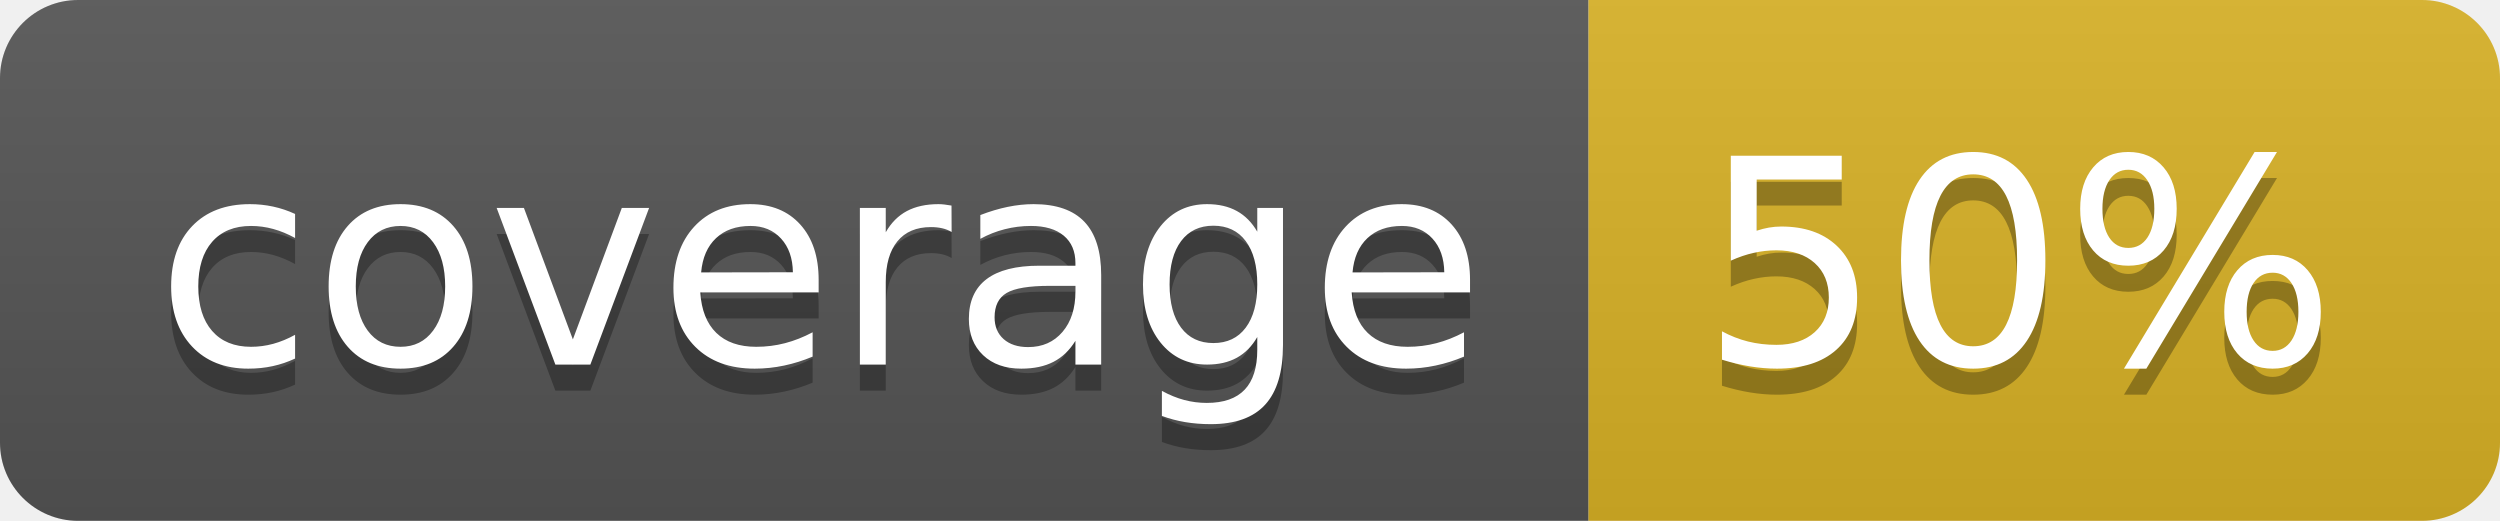
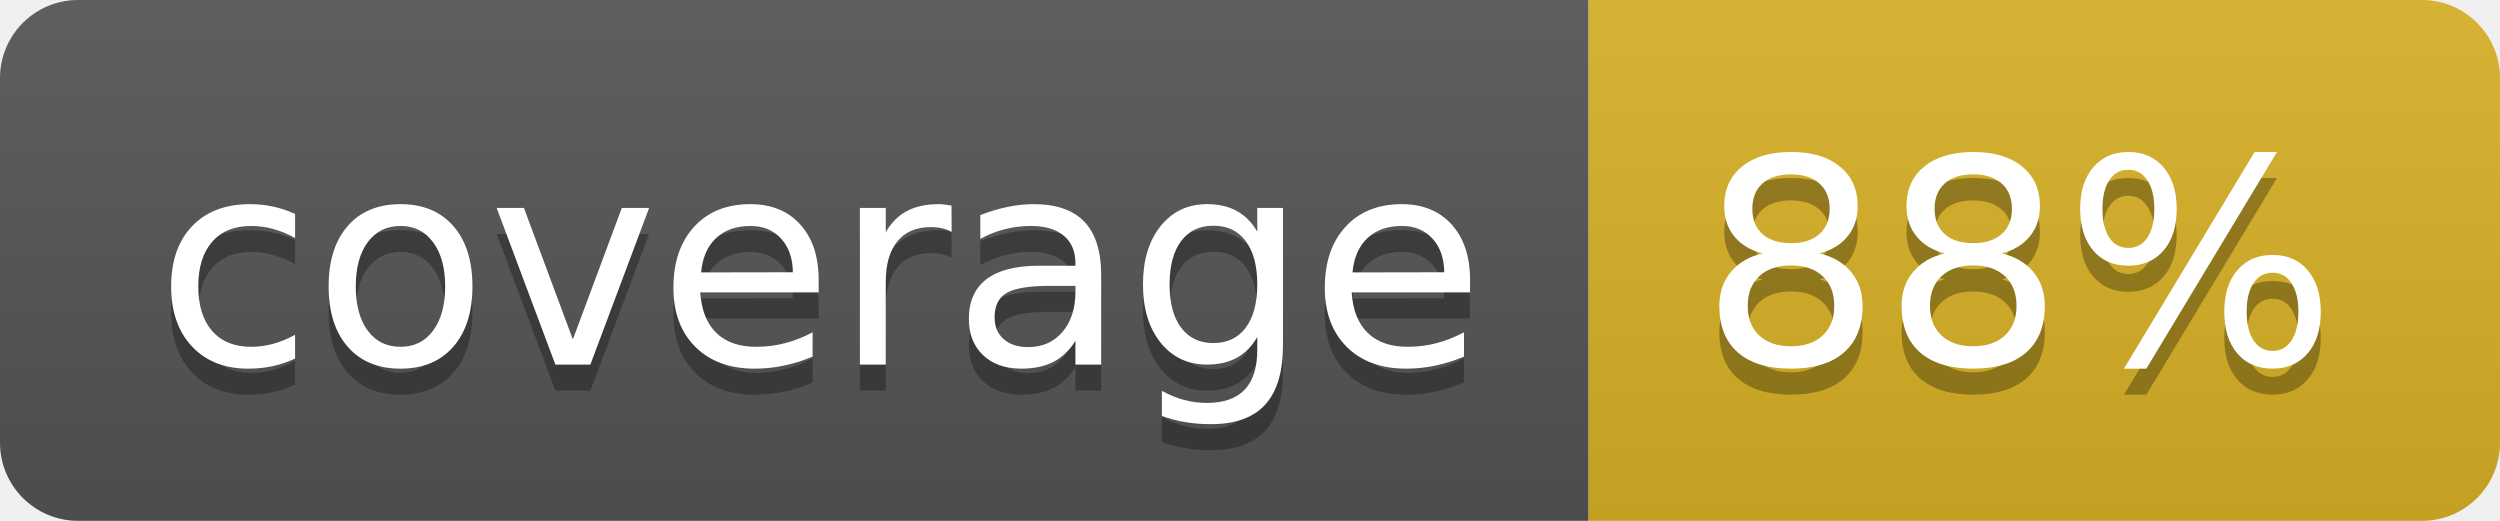
<svg xmlns="http://www.w3.org/2000/svg" width="96" height="20">
  <linearGradient id="b" x2="0" y2="100%">
    <stop offset="0" stop-color="#bbb" stop-opacity=".1" />
    <stop offset="1" stop-opacity=".1" />
  </linearGradient>
  <clipPath id="a">
    <rect width="96" height="20" rx="3" fill="#fff" />
  </clipPath>
  <g clip-path="url(#a)">
    <path fill="#555" d="M0 0h61v20H0z" />
    <path fill="#D9B226" d="M61 0h35v20H61z" />
    <path fill="url(#b)" d="M0 0h96v20H0z" />
  </g>
  <g fill="#fff" text-anchor="middle" font-family="DejaVu Sans,Verdana,Geneva,sans-serif" font-size="110">
    <text x="315" y="150" fill="#010101" fill-opacity=".3" transform="scale(.1)" textLength="510">coverage</text>
    <text x="315" y="140" transform="scale(.1)" textLength="510">coverage</text>
-     <text x="775" y="150" fill="#010101" fill-opacity=".3" transform="scale(.1)" textLength="250">50%</text>
-     <text x="775" y="140" transform="scale(.1)" textLength="250">50%</text>
+     <text x="775" y="150" fill="#010101" fill-opacity=".3" transform="scale(.1)" textLength="250">88%</text>
+     <text x="775" y="140" transform="scale(.1)" textLength="250">88%</text>
  </g>
</svg>
